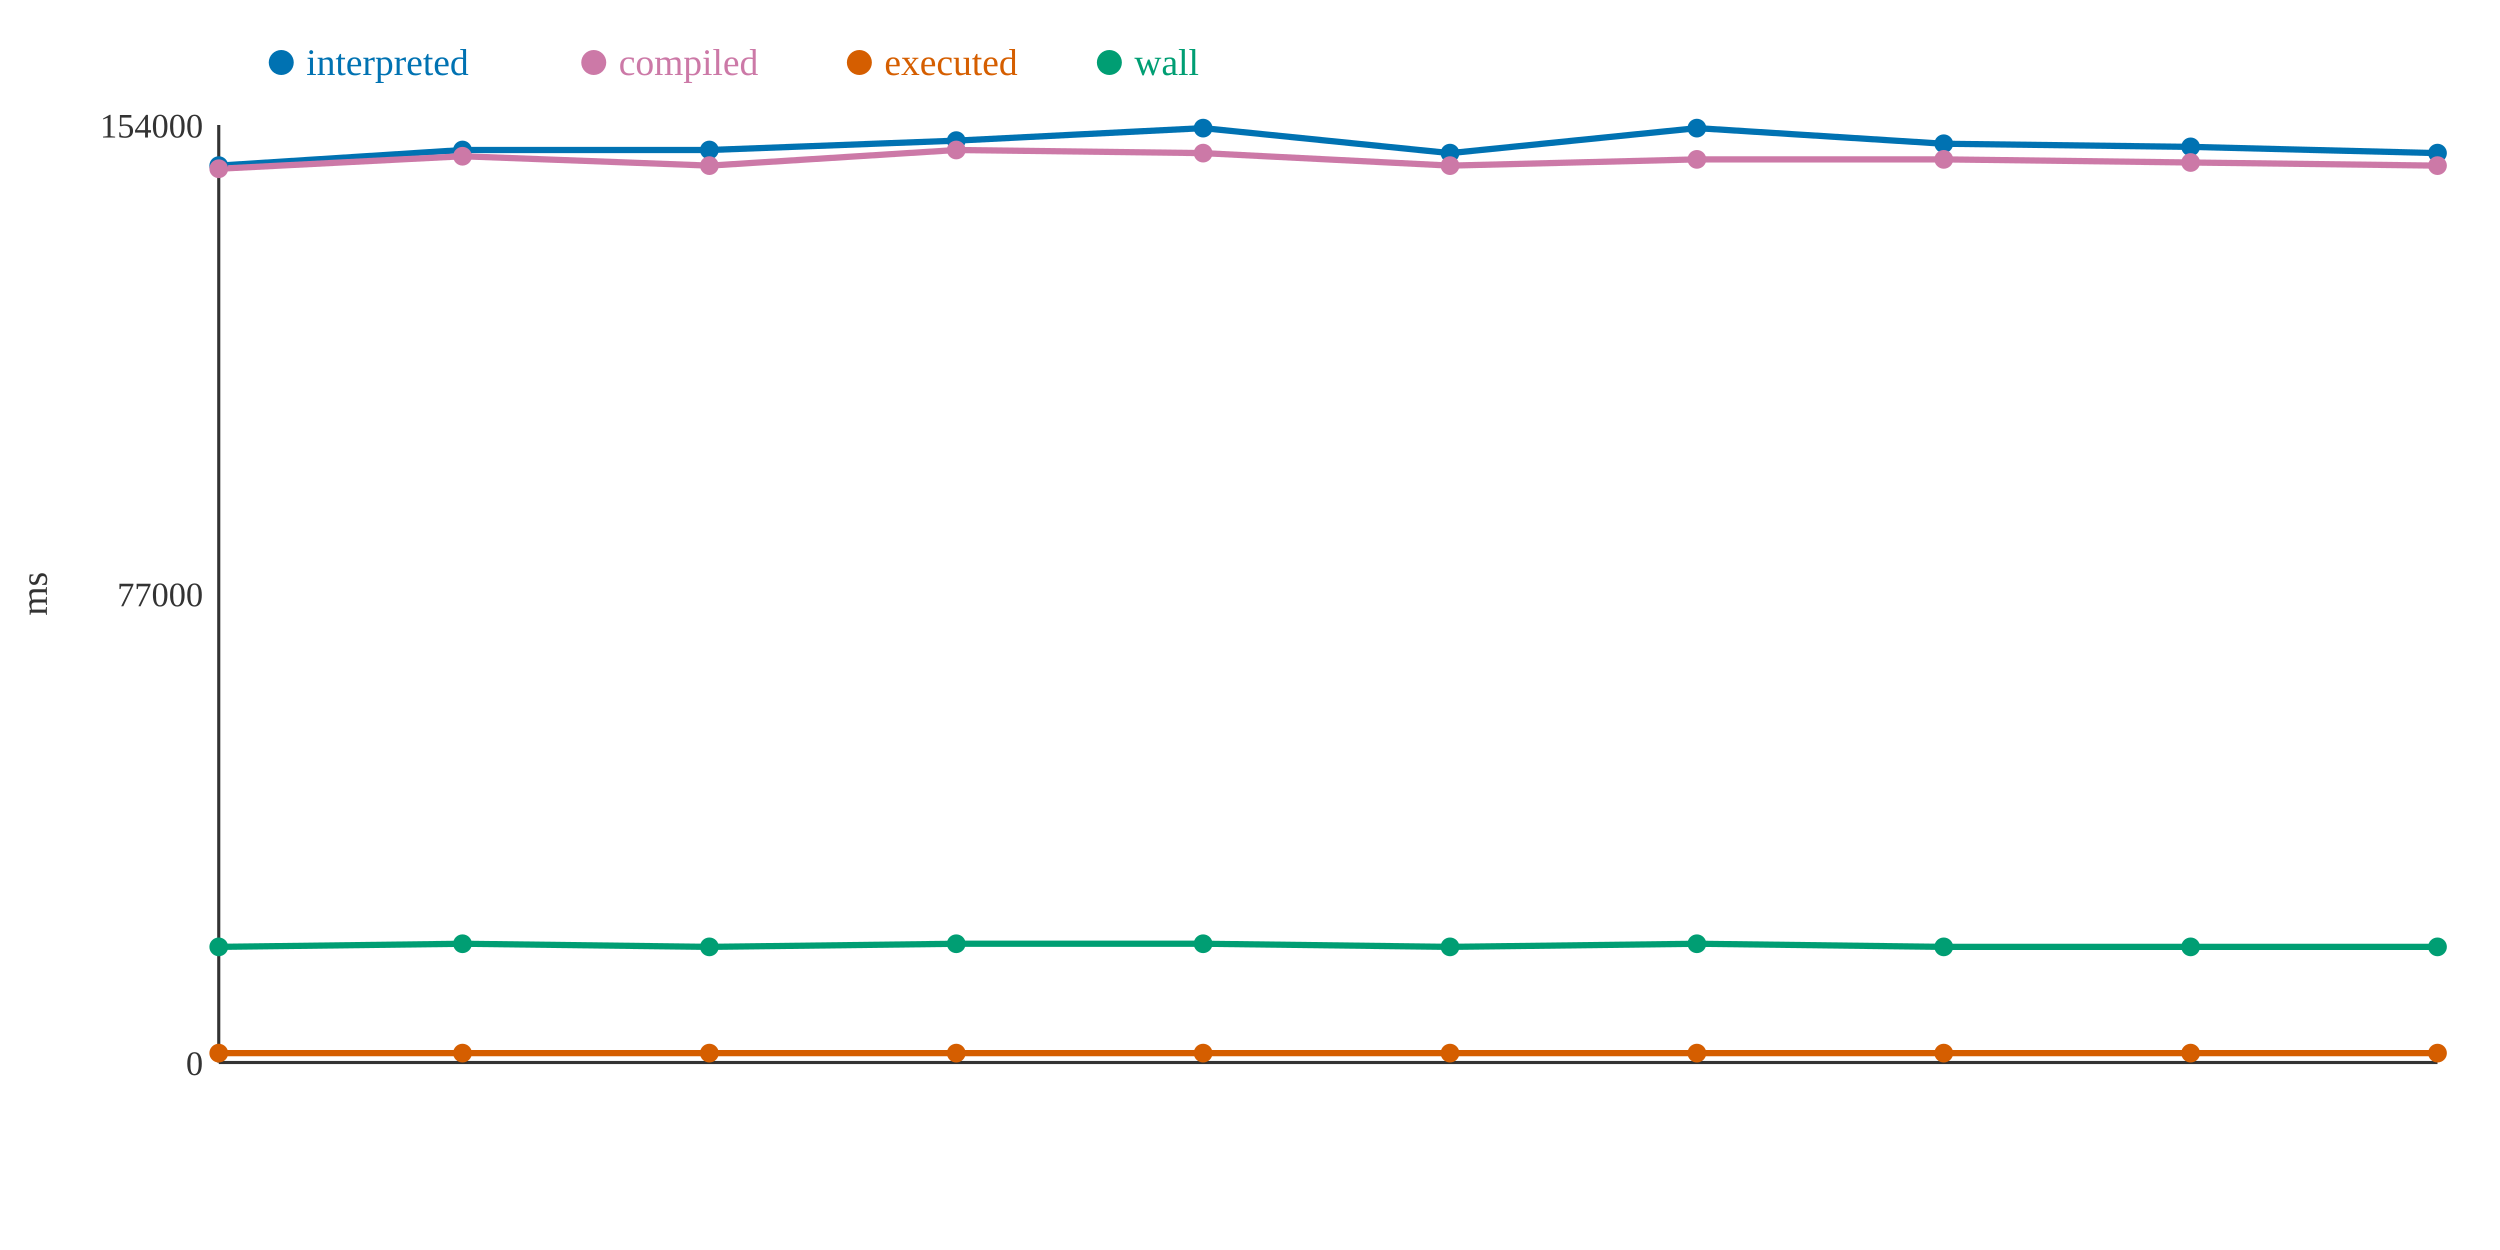
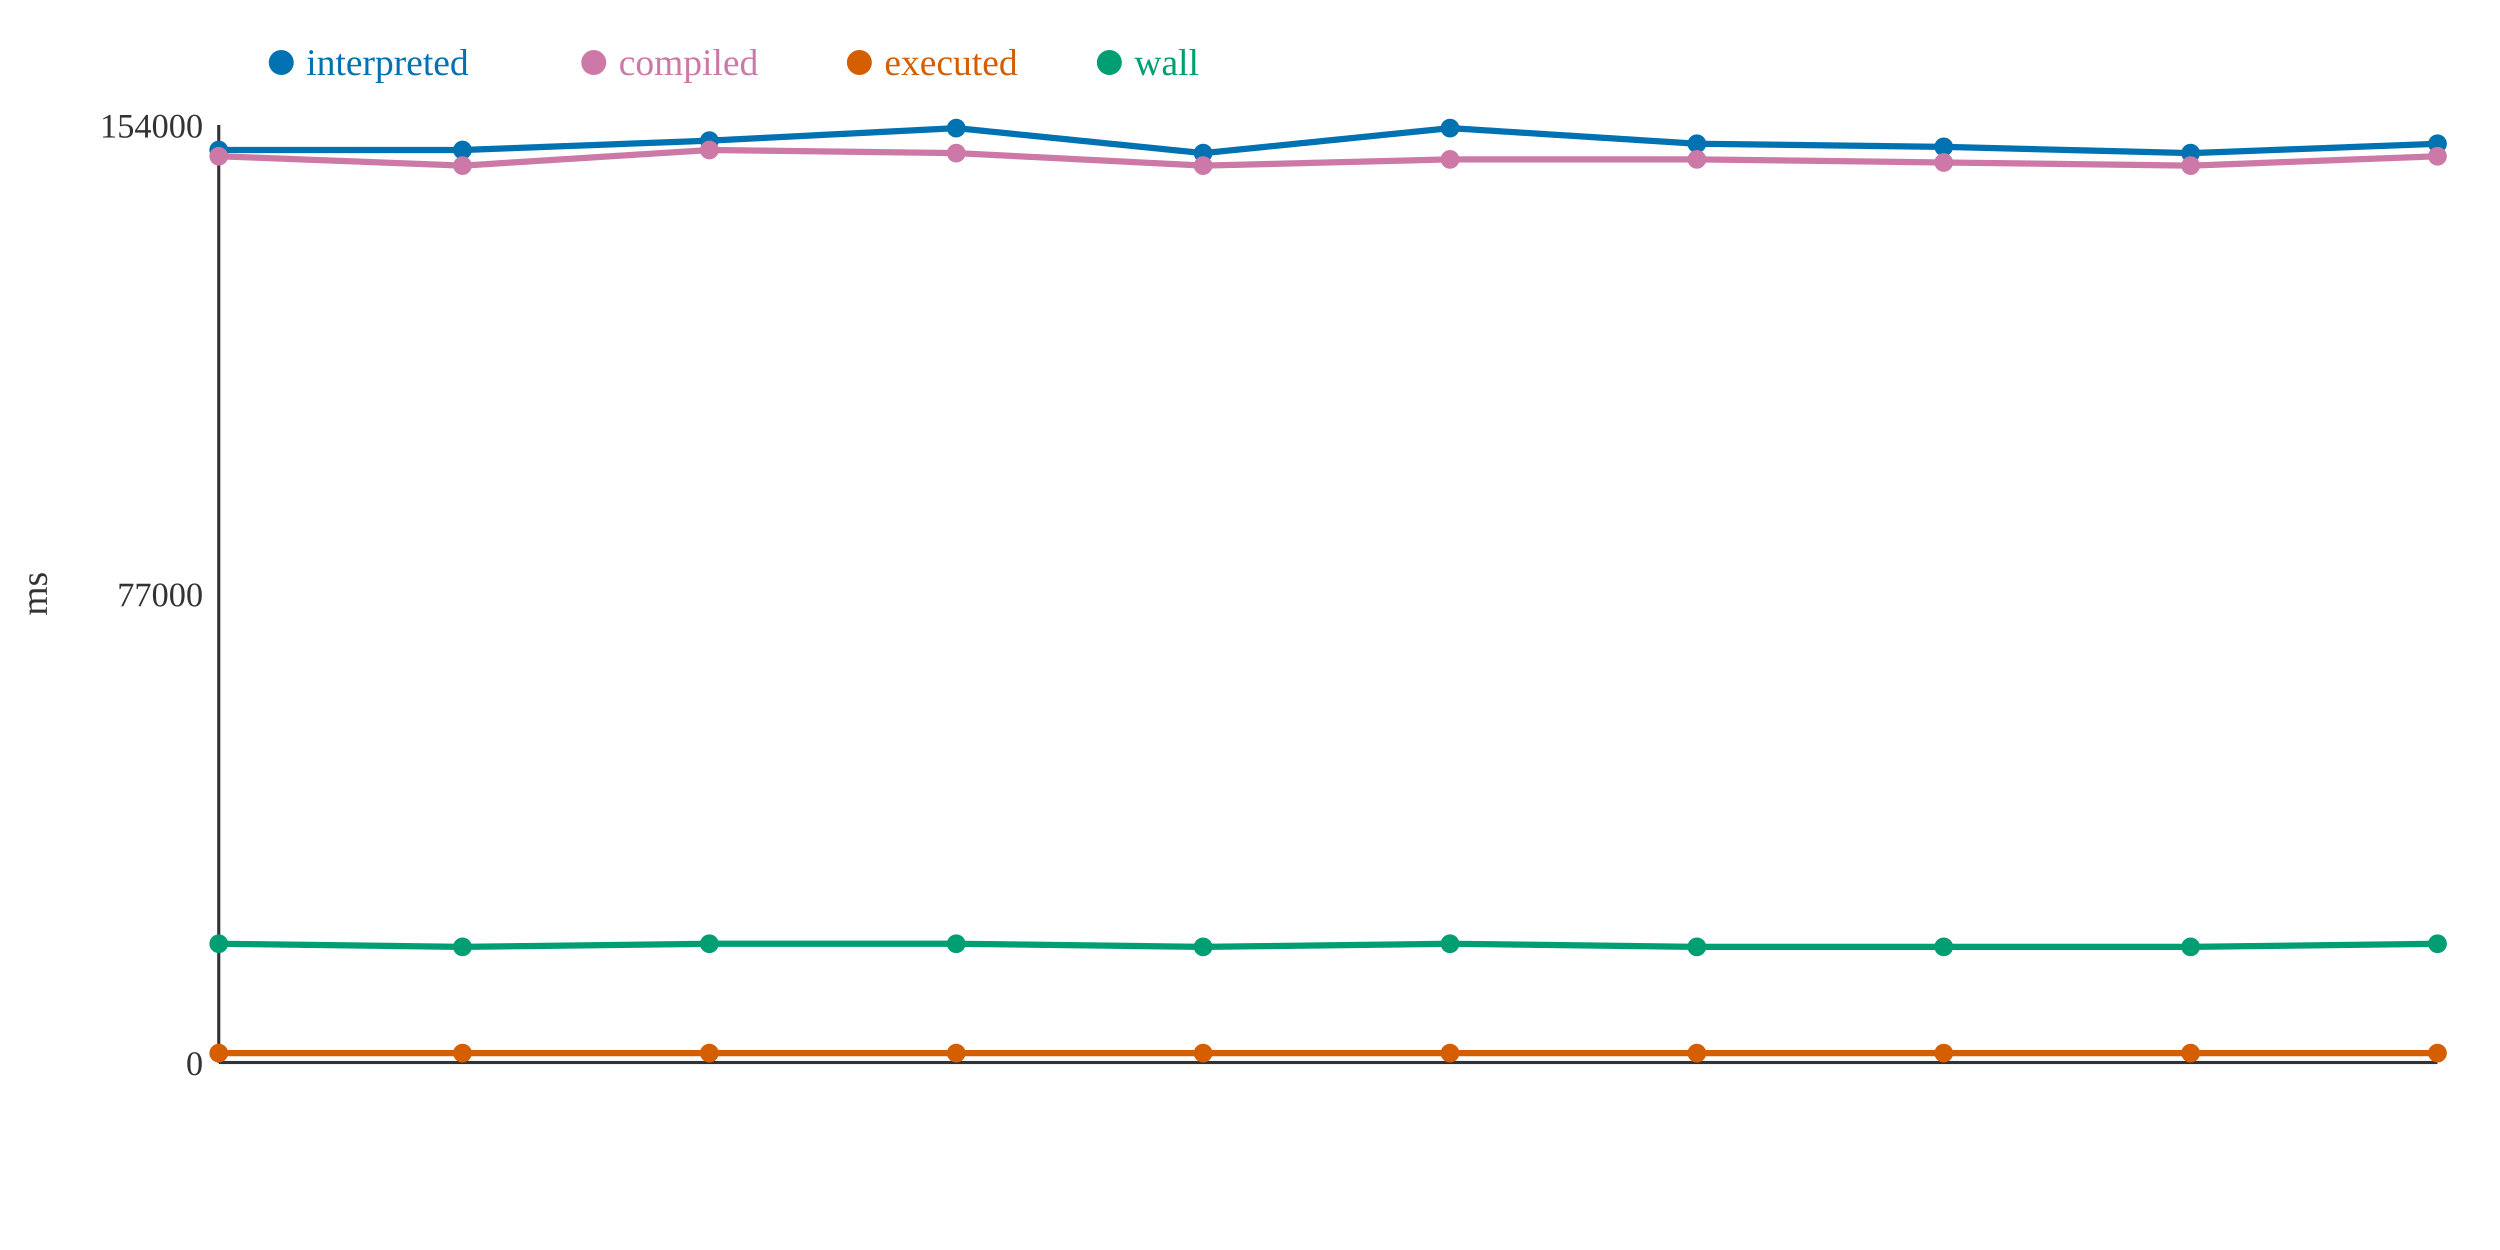
<svg xmlns="http://www.w3.org/2000/svg" width="800" height="400">
  <rect width="800" height="400" fill="white" />
  <line x1="70" y1="40" x2="70" y2="340" stroke="#333" stroke-width="1" />
  <line x1="70" y1="340" x2="780" y2="340" stroke="#333" stroke-width="1" />
  <text x="65" y="344" text-anchor="end" font-size="11" fill="#333">0</text>
  <text x="65" y="194" text-anchor="end" font-size="11" fill="#333">77000</text>
  <text x="65" y="44" text-anchor="end" font-size="11" fill="#333">154000</text>
  <text x="15" y="190" text-anchor="middle" font-size="12" fill="#333" transform="rotate(-90 15 190)">ms</text>
-   <polyline points="70,53 148,48 227,48 306,45 385,41 464,49 543,41 622,46 701,47 780,49" fill="none" stroke="#0072B2" stroke-width="2" />
-   <polyline points="70,54 148,50 227,53 306,48 385,49 464,53 543,51 622,51 701,52 780,53" fill="none" stroke="#CC79A7" stroke-width="2" />
+   <polyline points="70,48 148,48 227,45 306,41 385,49 464,41 543,46 622,47 701,49 780,46" fill="none" stroke="#0072B2" stroke-width="2" />
+   <polyline points="70,50 148,53 227,48 306,49 385,53 464,51 543,51 622,52 701,53 780,50" fill="none" stroke="#CC79A7" stroke-width="2" />
  <polyline points="70,337 148,337 227,337 306,337 385,337 464,337 543,337 622,337 701,337 780,337" fill="none" stroke="#D55E00" stroke-width="2" />
-   <polyline points="70,303 148,302 227,303 306,302 385,302 464,303 543,302 622,303 701,303 780,303" fill="none" stroke="#009E73" stroke-width="2" />
-   <circle cx="70" cy="53" r="3" fill="#0072B2" />
-   <circle cx="70" cy="54" r="3" fill="#CC79A7" />
+   <polyline points="70,302 148,303 227,302 306,302 385,303 464,302 543,303 622,303 701,303 780,302" fill="none" stroke="#009E73" stroke-width="2" />
+   <circle cx="70" cy="48" r="3" fill="#0072B2" />
+   <circle cx="70" cy="50" r="3" fill="#CC79A7" />
  <circle cx="70" cy="337" r="3" fill="#D55E00" />
-   <circle cx="70" cy="303" r="3" fill="#009E73" />
+   <circle cx="70" cy="302" r="3" fill="#009E73" />
  <circle cx="148" cy="48" r="3" fill="#0072B2" />
-   <circle cx="148" cy="50" r="3" fill="#CC79A7" />
+   <circle cx="148" cy="53" r="3" fill="#CC79A7" />
  <circle cx="148" cy="337" r="3" fill="#D55E00" />
-   <circle cx="148" cy="302" r="3" fill="#009E73" />
-   <circle cx="227" cy="48" r="3" fill="#0072B2" />
-   <circle cx="227" cy="53" r="3" fill="#CC79A7" />
+   <circle cx="148" cy="303" r="3" fill="#009E73" />
+   <circle cx="227" cy="45" r="3" fill="#0072B2" />
+   <circle cx="227" cy="48" r="3" fill="#CC79A7" />
  <circle cx="227" cy="337" r="3" fill="#D55E00" />
-   <circle cx="227" cy="303" r="3" fill="#009E73" />
-   <circle cx="306" cy="45" r="3" fill="#0072B2" />
-   <circle cx="306" cy="48" r="3" fill="#CC79A7" />
+   <circle cx="227" cy="302" r="3" fill="#009E73" />
+   <circle cx="306" cy="41" r="3" fill="#0072B2" />
+   <circle cx="306" cy="49" r="3" fill="#CC79A7" />
  <circle cx="306" cy="337" r="3" fill="#D55E00" />
  <circle cx="306" cy="302" r="3" fill="#009E73" />
-   <circle cx="385" cy="41" r="3" fill="#0072B2" />
-   <circle cx="385" cy="49" r="3" fill="#CC79A7" />
+   <circle cx="385" cy="49" r="3" fill="#0072B2" />
+   <circle cx="385" cy="53" r="3" fill="#CC79A7" />
  <circle cx="385" cy="337" r="3" fill="#D55E00" />
-   <circle cx="385" cy="302" r="3" fill="#009E73" />
-   <circle cx="464" cy="49" r="3" fill="#0072B2" />
-   <circle cx="464" cy="53" r="3" fill="#CC79A7" />
+   <circle cx="385" cy="303" r="3" fill="#009E73" />
+   <circle cx="464" cy="41" r="3" fill="#0072B2" />
+   <circle cx="464" cy="51" r="3" fill="#CC79A7" />
  <circle cx="464" cy="337" r="3" fill="#D55E00" />
-   <circle cx="464" cy="303" r="3" fill="#009E73" />
-   <circle cx="543" cy="41" r="3" fill="#0072B2" />
+   <circle cx="464" cy="302" r="3" fill="#009E73" />
+   <circle cx="543" cy="46" r="3" fill="#0072B2" />
  <circle cx="543" cy="51" r="3" fill="#CC79A7" />
  <circle cx="543" cy="337" r="3" fill="#D55E00" />
-   <circle cx="543" cy="302" r="3" fill="#009E73" />
-   <circle cx="622" cy="46" r="3" fill="#0072B2" />
-   <circle cx="622" cy="51" r="3" fill="#CC79A7" />
+   <circle cx="543" cy="303" r="3" fill="#009E73" />
+   <circle cx="622" cy="47" r="3" fill="#0072B2" />
+   <circle cx="622" cy="52" r="3" fill="#CC79A7" />
  <circle cx="622" cy="337" r="3" fill="#D55E00" />
  <circle cx="622" cy="303" r="3" fill="#009E73" />
-   <circle cx="701" cy="47" r="3" fill="#0072B2" />
-   <circle cx="701" cy="52" r="3" fill="#CC79A7" />
+   <circle cx="701" cy="49" r="3" fill="#0072B2" />
+   <circle cx="701" cy="53" r="3" fill="#CC79A7" />
  <circle cx="701" cy="337" r="3" fill="#D55E00" />
  <circle cx="701" cy="303" r="3" fill="#009E73" />
-   <circle cx="780" cy="49" r="3" fill="#0072B2" />
-   <circle cx="780" cy="53" r="3" fill="#CC79A7" />
+   <circle cx="780" cy="46" r="3" fill="#0072B2" />
+   <circle cx="780" cy="50" r="3" fill="#CC79A7" />
  <circle cx="780" cy="337" r="3" fill="#D55E00" />
-   <circle cx="780" cy="303" r="3" fill="#009E73" />
+   <circle cx="780" cy="302" r="3" fill="#009E73" />
  <circle cx="90" cy="20" r="4" fill="#0072B2" />
  <text x="98" y="24" text-anchor="start" font-size="12" fill="#0072B2">interpreted</text>
  <circle cx="190" cy="20" r="4" fill="#CC79A7" />
  <text x="198" y="24" text-anchor="start" font-size="12" fill="#CC79A7">compiled</text>
  <circle cx="275" cy="20" r="4" fill="#D55E00" />
  <text x="283" y="24" text-anchor="start" font-size="12" fill="#D55E00">executed</text>
  <circle cx="355" cy="20" r="4" fill="#009E73" />
  <text x="363" y="24" text-anchor="start" font-size="12" fill="#009E73">wall</text>
</svg>
